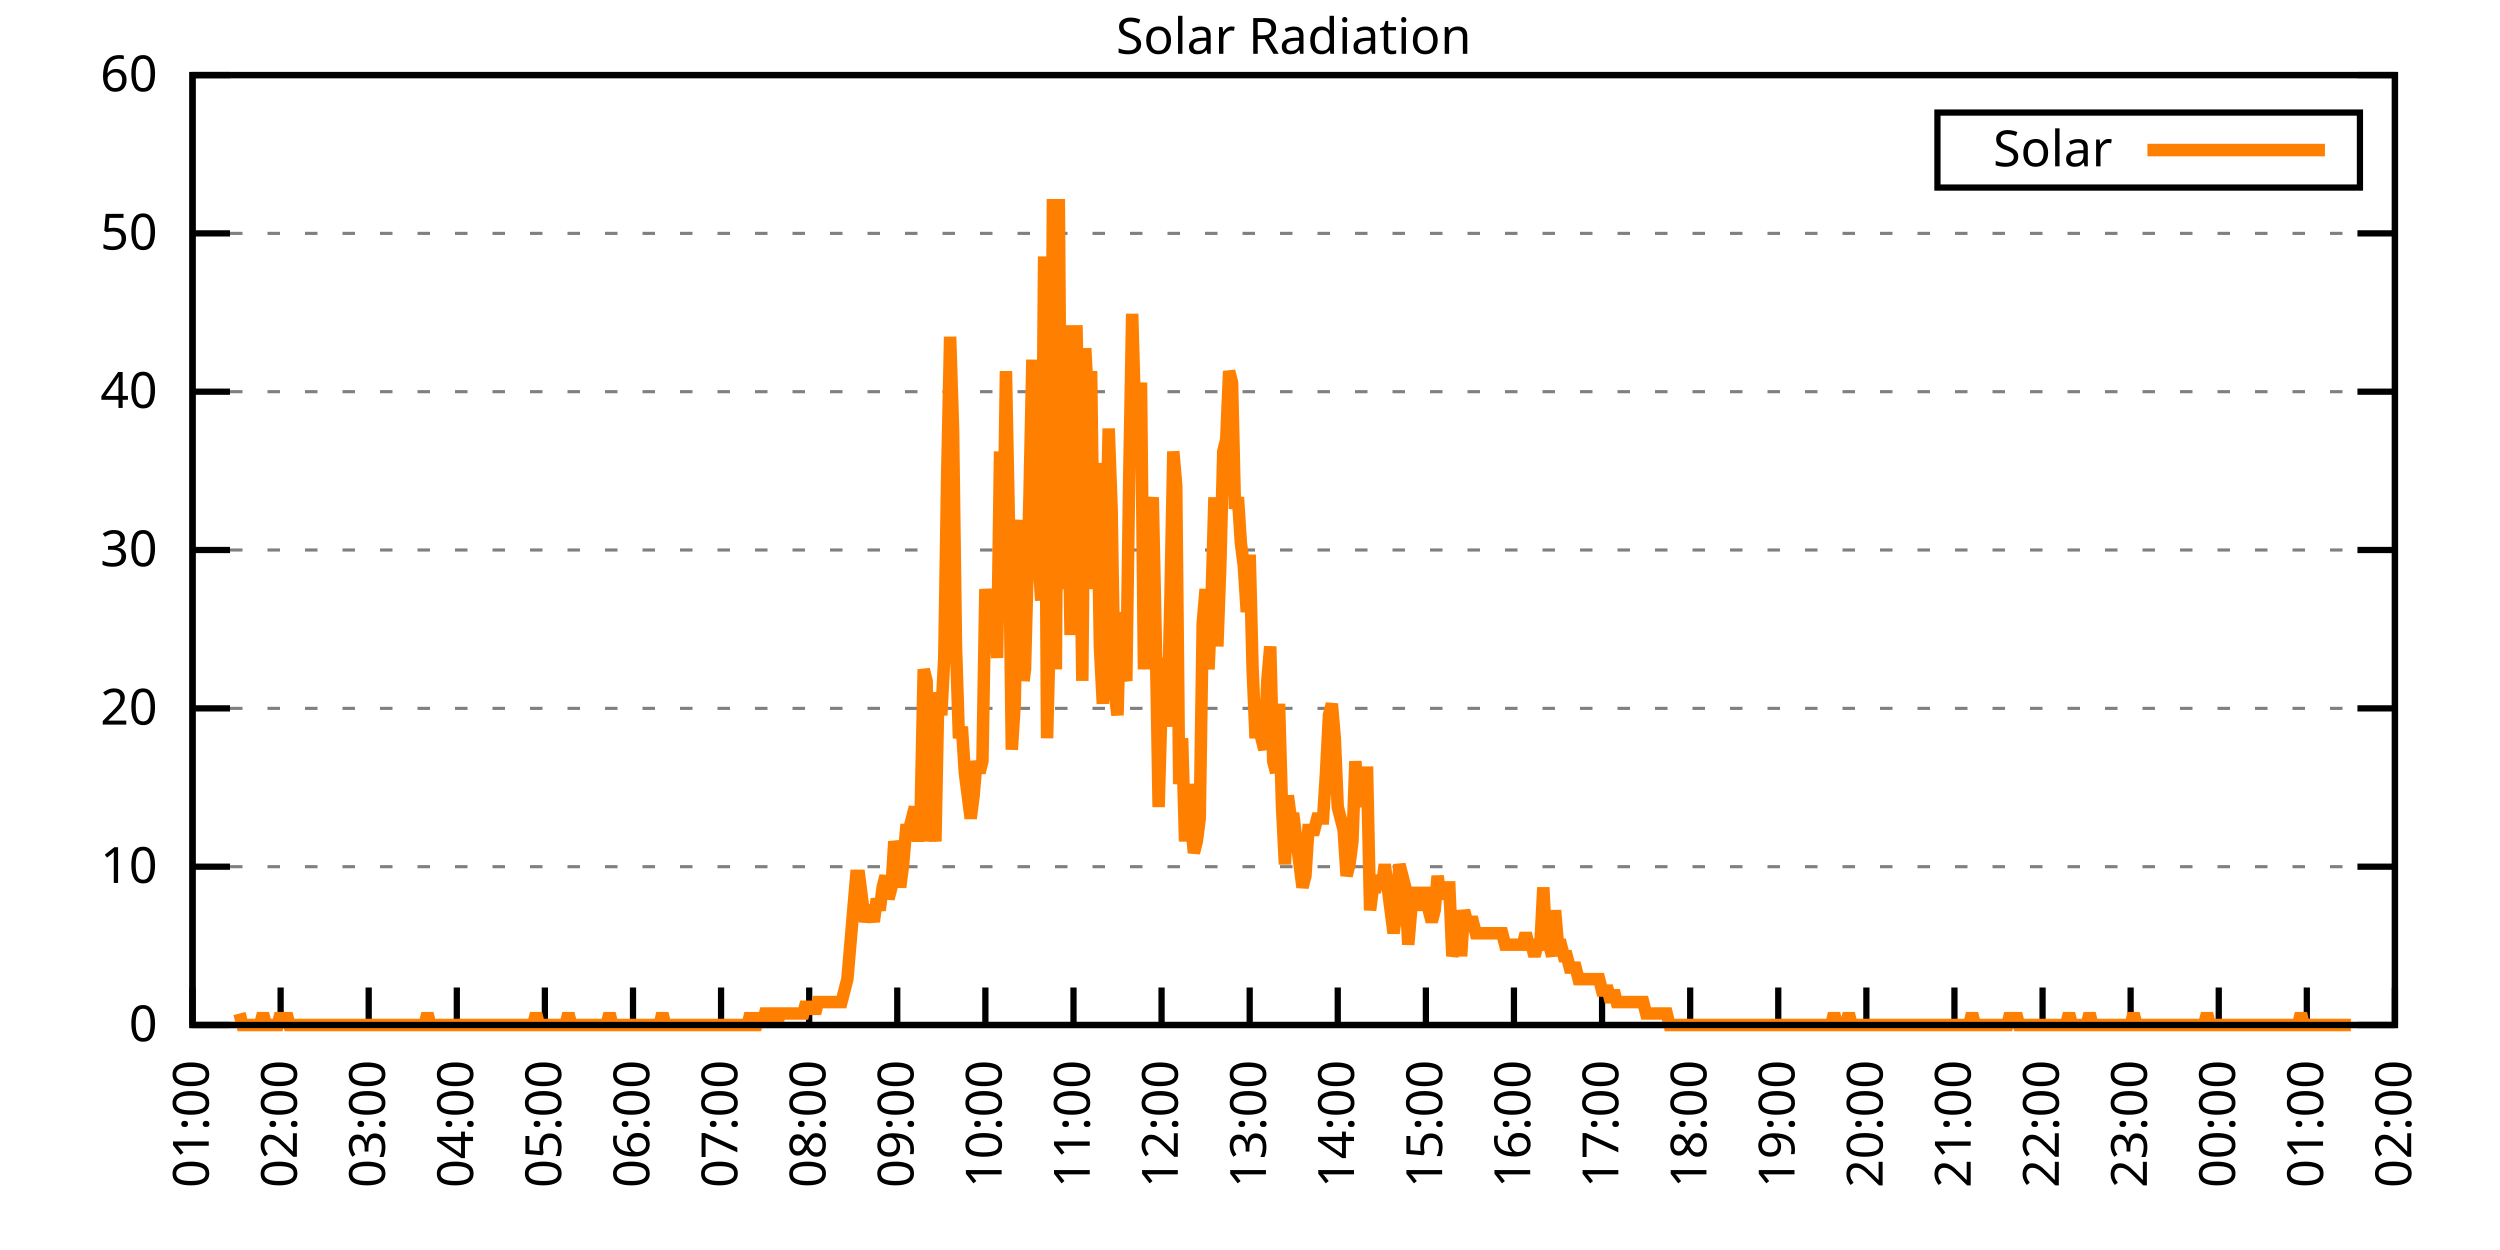
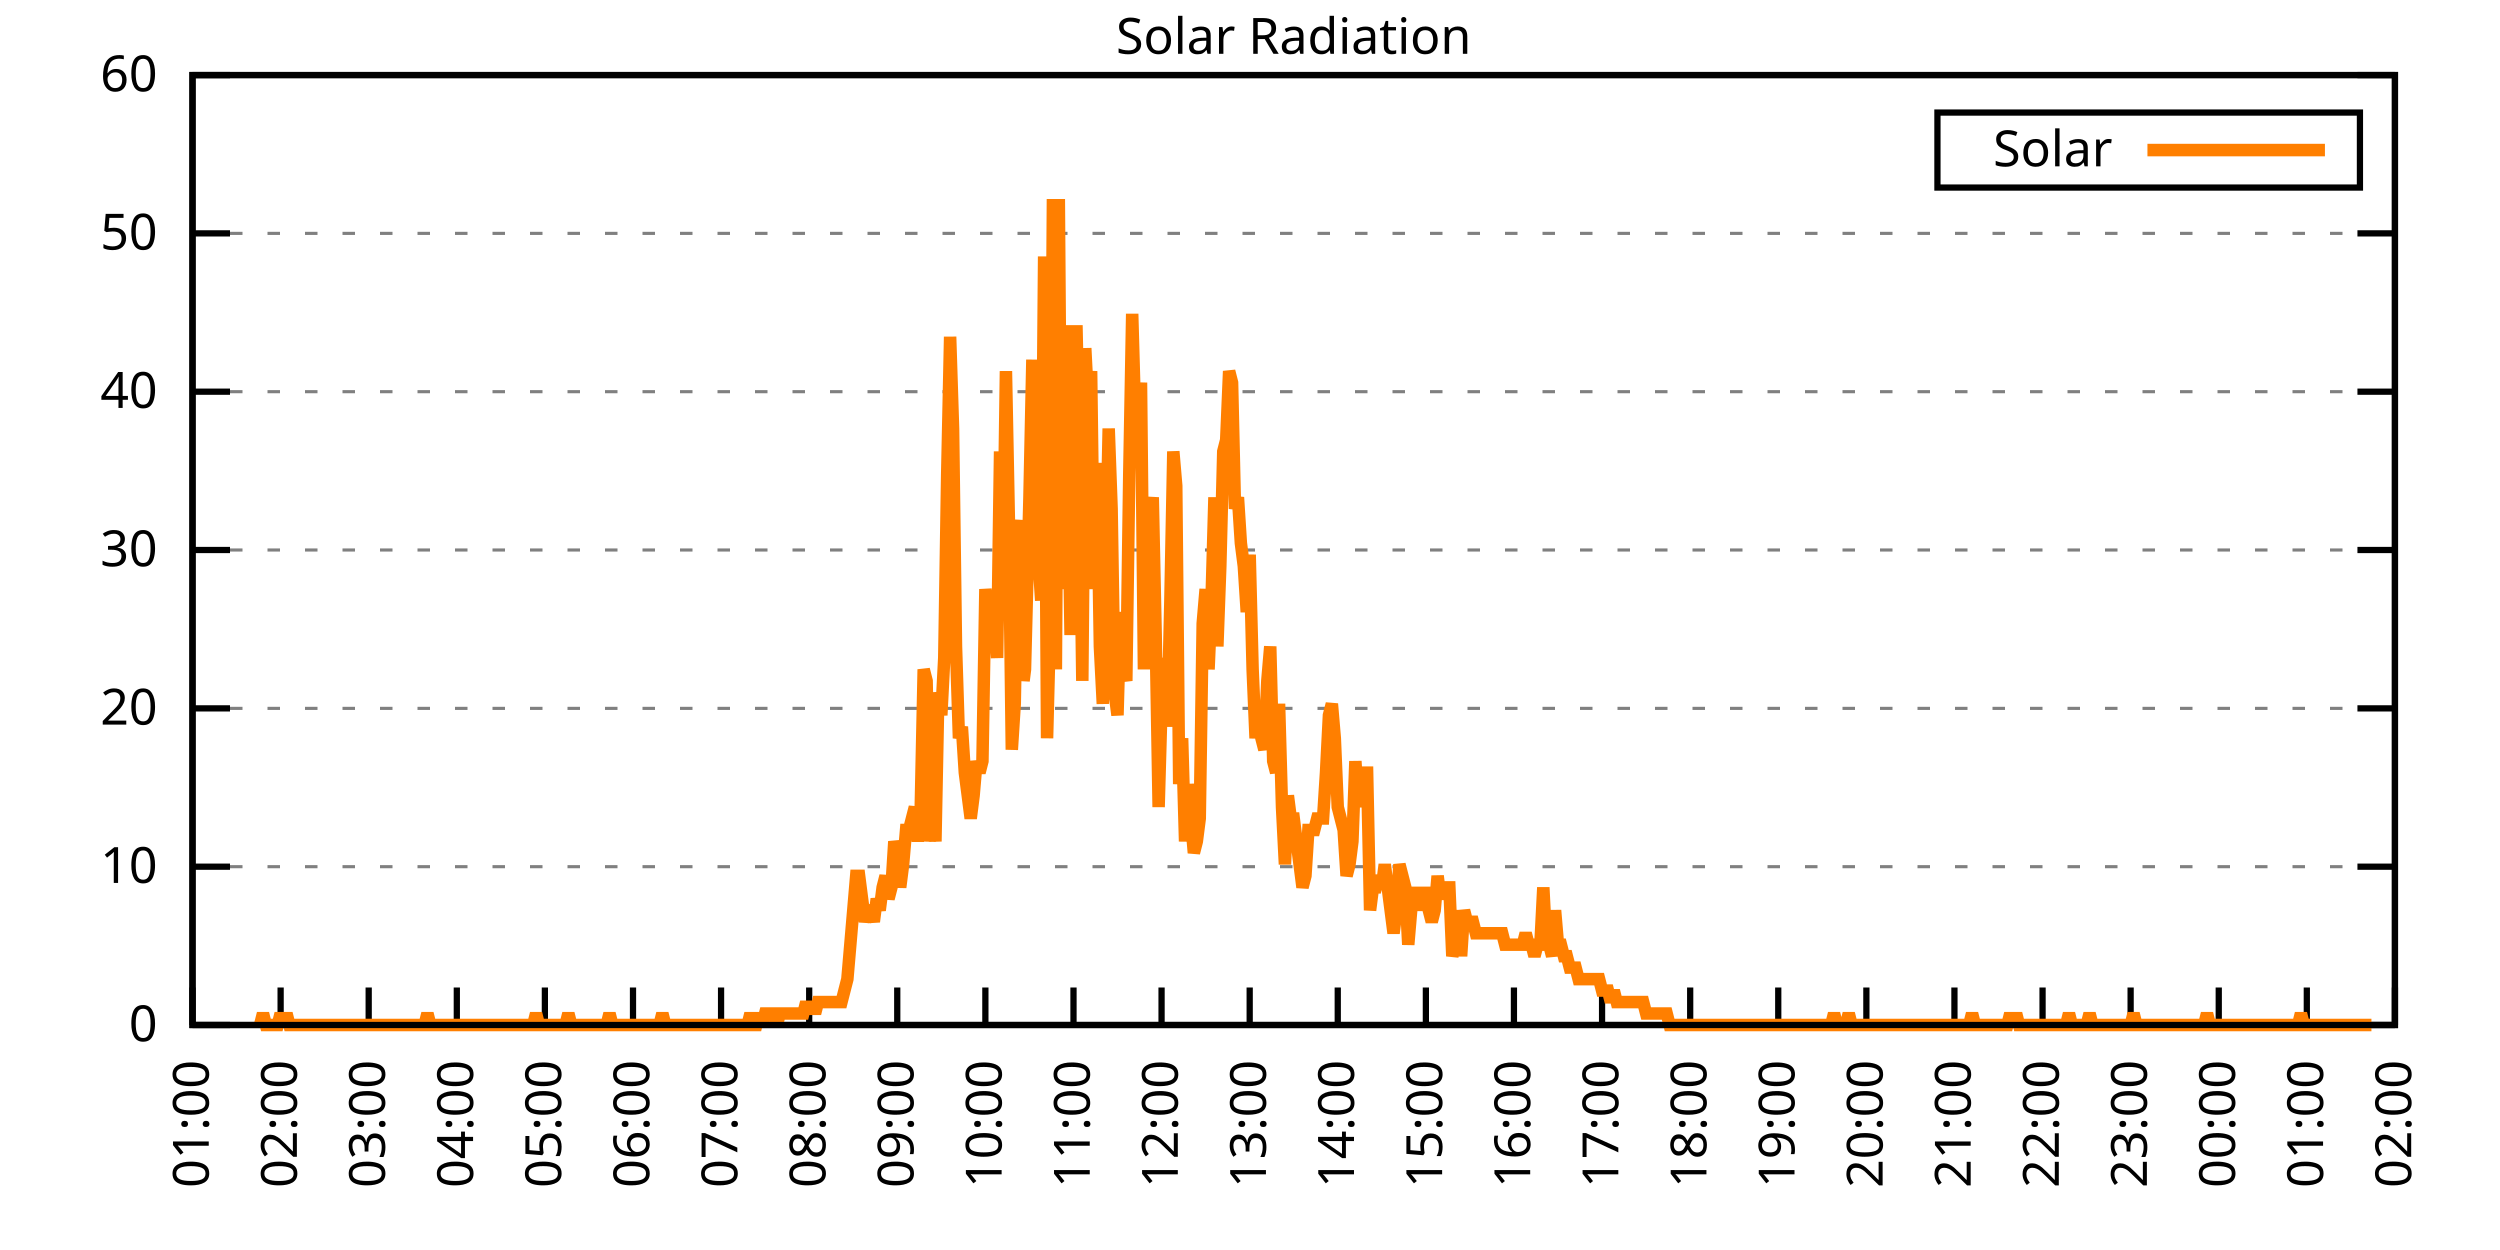
<svg xmlns="http://www.w3.org/2000/svg" xmlns:xlink="http://www.w3.org/1999/xlink" width="400" height="200" viewBox="0 0 400 200">
  <g id="gnuplot_canvas">
    <rect x="0" y="0" width="400" height="200" fill="none" />
    <defs>
      <circle id="gpDot" r="0.5" stroke-width="0.5" stroke="currentColor" />
      <path id="gpPt0" stroke-width="0.333" stroke="currentColor" d="M-1,0 h2 M0,-1 v2" />
      <path id="gpPt1" stroke-width="0.333" stroke="currentColor" d="M-1,-1 L1,1 M1,-1 L-1,1" />
      <path id="gpPt2" stroke-width="0.333" stroke="currentColor" d="M-1,0 L1,0 M0,-1 L0,1 M-1,-1 L1,1 M-1,1 L1,-1" />
      <rect id="gpPt3" stroke-width="0.333" stroke="currentColor" x="-1" y="-1" width="2" height="2" />
      <rect id="gpPt4" stroke-width="0.333" stroke="currentColor" fill="currentColor" x="-1" y="-1" width="2" height="2" />
      <circle id="gpPt5" stroke-width="0.333" stroke="currentColor" cx="0" cy="0" r="1" />
      <use xlink:href="#gpPt5" id="gpPt6" fill="currentColor" stroke="none" />
      <path id="gpPt7" stroke-width="0.333" stroke="currentColor" d="M0,-1.33 L-1.33,0.67 L1.33,0.67 z" />
      <use xlink:href="#gpPt7" id="gpPt8" fill="currentColor" stroke="none" />
      <use xlink:href="#gpPt7" id="gpPt9" stroke="currentColor" transform="rotate(180)" />
      <use xlink:href="#gpPt9" id="gpPt10" fill="currentColor" stroke="none" />
      <use xlink:href="#gpPt3" id="gpPt11" stroke="currentColor" transform="rotate(45)" />
      <use xlink:href="#gpPt11" id="gpPt12" fill="currentColor" stroke="none" />
      <path id="gpPt13" stroke-width="0.333" stroke="currentColor" d="M0,1.330 L1.265,0.411 L0.782,-1.067 L-0.782,-1.076 L-1.265,0.411 z" />
      <use xlink:href="#gpPt13" id="gpPt14" fill="currentColor" stroke="none" />
      <filter id="textbox" filterUnits="objectBoundingBox" x="0" y="0" height="1" width="1">
        <feFlood flood-color="white" flood-opacity="1" result="bgnd" />
        <feComposite in="SourceGraphic" in2="bgnd" operator="atop" />
      </filter>
      <filter id="greybox" filterUnits="objectBoundingBox" x="0" y="0" height="1" width="1">
        <feFlood flood-color="lightgrey" flood-opacity="1" result="grey" />
        <feComposite in="SourceGraphic" in2="grey" operator="atop" />
      </filter>
    </defs>
    <g fill="none" color="white" stroke="currentColor" stroke-width="1.00" stroke-linecap="butt" stroke-linejoin="miter">
</g>
    <g fill="none" color="black" stroke="currentColor" stroke-width="1.00" stroke-linecap="butt" stroke-linejoin="miter">
      <g stroke="none" shape-rendering="crispEdges">
        <polygon fill="rgb(255, 255, 255)" points="30.80,164.00 383.18,164.00 383.18,12.02 30.80,12.02 " />
      </g>
    </g>
    <g fill="none" color="black" stroke="currentColor" stroke-width="1.00" stroke-linecap="butt" stroke-linejoin="miter">
</g>
    <g fill="none" color="black" stroke="black" stroke-width="0.50" stroke-linecap="butt" stroke-linejoin="miter">
</g>
    <g fill="none" color="gray" stroke="currentColor" stroke-width="0.50" stroke-linecap="butt" stroke-linejoin="miter">
      <path stroke="gray" stroke-dasharray="2,4" class="gridline" d="M30.80,164.00 L383.19,164.00  " />
    </g>
    <g fill="none" color="gray" stroke="gray" stroke-width="1.00" stroke-linecap="butt" stroke-linejoin="miter">
</g>
    <g fill="none" color="black" stroke="currentColor" stroke-width="1.00" stroke-linecap="butt" stroke-linejoin="miter">
      <path stroke="black" d="M30.80,164.00 L36.80,164.00 M383.19,164.00 L377.19,164.00  " />
      <g transform="translate(25.20,166.60)" stroke="none" fill="black" font-family="Sans" font-size="8.00" text-anchor="end">
        <text>
          <tspan font-family="Sans"> 0</tspan>
        </text>
      </g>
    </g>
    <g fill="none" color="black" stroke="currentColor" stroke-width="1.00" stroke-linecap="butt" stroke-linejoin="miter">
</g>
    <g fill="none" color="black" stroke="black" stroke-width="0.50" stroke-linecap="butt" stroke-linejoin="miter">
</g>
    <g fill="none" color="gray" stroke="currentColor" stroke-width="0.50" stroke-linecap="butt" stroke-linejoin="miter">
      <path stroke="gray" stroke-dasharray="2,4" class="gridline" d="M30.80,138.67 L383.19,138.67  " />
    </g>
    <g fill="none" color="gray" stroke="gray" stroke-width="1.00" stroke-linecap="butt" stroke-linejoin="miter">
</g>
    <g fill="none" color="black" stroke="currentColor" stroke-width="1.00" stroke-linecap="butt" stroke-linejoin="miter">
      <path stroke="black" d="M30.80,138.67 L36.80,138.67 M383.19,138.67 L377.19,138.67  " />
      <g transform="translate(25.20,141.27)" stroke="none" fill="black" font-family="Sans" font-size="8.00" text-anchor="end">
        <text>
          <tspan font-family="Sans"> 10</tspan>
        </text>
      </g>
    </g>
    <g fill="none" color="black" stroke="currentColor" stroke-width="1.00" stroke-linecap="butt" stroke-linejoin="miter">
</g>
    <g fill="none" color="black" stroke="black" stroke-width="0.50" stroke-linecap="butt" stroke-linejoin="miter">
</g>
    <g fill="none" color="gray" stroke="currentColor" stroke-width="0.50" stroke-linecap="butt" stroke-linejoin="miter">
      <path stroke="gray" stroke-dasharray="2,4" class="gridline" d="M30.80,113.34 L383.19,113.34  " />
    </g>
    <g fill="none" color="gray" stroke="gray" stroke-width="1.00" stroke-linecap="butt" stroke-linejoin="miter">
</g>
    <g fill="none" color="black" stroke="currentColor" stroke-width="1.00" stroke-linecap="butt" stroke-linejoin="miter">
      <path stroke="black" d="M30.80,113.34 L36.80,113.34 M383.19,113.34 L377.19,113.34  " />
      <g transform="translate(25.20,115.94)" stroke="none" fill="black" font-family="Sans" font-size="8.00" text-anchor="end">
        <text>
          <tspan font-family="Sans"> 20</tspan>
        </text>
      </g>
    </g>
    <g fill="none" color="black" stroke="currentColor" stroke-width="1.00" stroke-linecap="butt" stroke-linejoin="miter">
</g>
    <g fill="none" color="black" stroke="black" stroke-width="0.50" stroke-linecap="butt" stroke-linejoin="miter">
</g>
    <g fill="none" color="gray" stroke="currentColor" stroke-width="0.50" stroke-linecap="butt" stroke-linejoin="miter">
      <path stroke="gray" stroke-dasharray="2,4" class="gridline" d="M30.80,88.00 L383.19,88.00  " />
    </g>
    <g fill="none" color="gray" stroke="gray" stroke-width="1.00" stroke-linecap="butt" stroke-linejoin="miter">
</g>
    <g fill="none" color="black" stroke="currentColor" stroke-width="1.00" stroke-linecap="butt" stroke-linejoin="miter">
      <path stroke="black" d="M30.80,88.00 L36.80,88.00 M383.19,88.00 L377.19,88.00  " />
      <g transform="translate(25.20,90.60)" stroke="none" fill="black" font-family="Sans" font-size="8.00" text-anchor="end">
        <text>
          <tspan font-family="Sans"> 30</tspan>
        </text>
      </g>
    </g>
    <g fill="none" color="black" stroke="currentColor" stroke-width="1.00" stroke-linecap="butt" stroke-linejoin="miter">
</g>
    <g fill="none" color="black" stroke="black" stroke-width="0.50" stroke-linecap="butt" stroke-linejoin="miter">
</g>
    <g fill="none" color="gray" stroke="currentColor" stroke-width="0.50" stroke-linecap="butt" stroke-linejoin="miter">
      <path stroke="gray" stroke-dasharray="2,4" class="gridline" d="M30.80,62.67 L383.19,62.67  " />
    </g>
    <g fill="none" color="gray" stroke="gray" stroke-width="1.00" stroke-linecap="butt" stroke-linejoin="miter">
</g>
    <g fill="none" color="black" stroke="currentColor" stroke-width="1.00" stroke-linecap="butt" stroke-linejoin="miter">
      <path stroke="black" d="M30.80,62.67 L36.80,62.67 M383.19,62.67 L377.19,62.67  " />
      <g transform="translate(25.20,65.27)" stroke="none" fill="black" font-family="Sans" font-size="8.00" text-anchor="end">
        <text>
          <tspan font-family="Sans"> 40</tspan>
        </text>
      </g>
    </g>
    <g fill="none" color="black" stroke="currentColor" stroke-width="1.00" stroke-linecap="butt" stroke-linejoin="miter">
</g>
    <g fill="none" color="black" stroke="black" stroke-width="0.50" stroke-linecap="butt" stroke-linejoin="miter">
</g>
    <g fill="none" color="gray" stroke="currentColor" stroke-width="0.50" stroke-linecap="butt" stroke-linejoin="miter">
      <path stroke="gray" stroke-dasharray="2,4" class="gridline" d="M30.80,37.34 L383.19,37.34  " />
    </g>
    <g fill="none" color="gray" stroke="gray" stroke-width="1.00" stroke-linecap="butt" stroke-linejoin="miter">
</g>
    <g fill="none" color="black" stroke="currentColor" stroke-width="1.00" stroke-linecap="butt" stroke-linejoin="miter">
      <path stroke="black" d="M30.80,37.34 L36.80,37.34 M383.19,37.34 L377.19,37.34  " />
      <g transform="translate(25.20,39.94)" stroke="none" fill="black" font-family="Sans" font-size="8.00" text-anchor="end">
        <text>
          <tspan font-family="Sans"> 50</tspan>
        </text>
      </g>
    </g>
    <g fill="none" color="black" stroke="currentColor" stroke-width="1.00" stroke-linecap="butt" stroke-linejoin="miter">
</g>
    <g fill="none" color="black" stroke="black" stroke-width="0.50" stroke-linecap="butt" stroke-linejoin="miter">
</g>
    <g fill="none" color="gray" stroke="currentColor" stroke-width="0.50" stroke-linecap="butt" stroke-linejoin="miter">
      <path stroke="gray" stroke-dasharray="2,4" class="gridline" d="M30.80,12.01 L383.19,12.01  " />
    </g>
    <g fill="none" color="gray" stroke="gray" stroke-width="1.00" stroke-linecap="butt" stroke-linejoin="miter">
</g>
    <g fill="none" color="black" stroke="currentColor" stroke-width="1.00" stroke-linecap="butt" stroke-linejoin="miter">
      <path stroke="black" d="M30.80,12.01 L36.80,12.01 M383.19,12.01 L377.19,12.01  " />
      <g transform="translate(25.20,14.61)" stroke="none" fill="black" font-family="Sans" font-size="8.00" text-anchor="end">
        <text>
          <tspan font-family="Sans"> 60</tspan>
        </text>
      </g>
    </g>
    <g fill="none" color="black" stroke="currentColor" stroke-width="1.00" stroke-linecap="butt" stroke-linejoin="miter">
      <path stroke="black" d="M30.80,164.00 L30.80,158.00  " />
      <g transform="translate(33.40,169.60) rotate(270.00)" stroke="none" fill="black" font-family="Sans" font-size="8.00" text-anchor="end">
        <text>
          <tspan font-family="Sans">01:00</tspan>
        </text>
      </g>
    </g>
    <g fill="none" color="black" stroke="currentColor" stroke-width="1.00" stroke-linecap="butt" stroke-linejoin="miter">
      <path stroke="black" d="M44.90,164.00 L44.90,158.00  " />
      <g transform="translate(47.50,169.60) rotate(270.00)" stroke="none" fill="black" font-family="Sans" font-size="8.00" text-anchor="end">
        <text>
          <tspan font-family="Sans">02:00</tspan>
        </text>
      </g>
    </g>
    <g fill="none" color="black" stroke="currentColor" stroke-width="1.00" stroke-linecap="butt" stroke-linejoin="miter">
      <path stroke="black" d="M58.99,164.00 L58.99,158.00  " />
      <g transform="translate(61.59,169.60) rotate(270.00)" stroke="none" fill="black" font-family="Sans" font-size="8.00" text-anchor="end">
        <text>
          <tspan font-family="Sans">03:00</tspan>
        </text>
      </g>
    </g>
    <g fill="none" color="black" stroke="currentColor" stroke-width="1.00" stroke-linecap="butt" stroke-linejoin="miter">
      <path stroke="black" d="M73.09,164.00 L73.09,158.00  " />
      <g transform="translate(75.69,169.60) rotate(270.00)" stroke="none" fill="black" font-family="Sans" font-size="8.00" text-anchor="end">
        <text>
          <tspan font-family="Sans">04:00</tspan>
        </text>
      </g>
    </g>
    <g fill="none" color="black" stroke="currentColor" stroke-width="1.00" stroke-linecap="butt" stroke-linejoin="miter">
      <path stroke="black" d="M87.18,164.00 L87.18,158.00  " />
      <g transform="translate(89.78,169.60) rotate(270.00)" stroke="none" fill="black" font-family="Sans" font-size="8.00" text-anchor="end">
        <text>
          <tspan font-family="Sans">05:00</tspan>
        </text>
      </g>
    </g>
    <g fill="none" color="black" stroke="currentColor" stroke-width="1.00" stroke-linecap="butt" stroke-linejoin="miter">
      <path stroke="black" d="M101.28,164.00 L101.28,158.00  " />
      <g transform="translate(103.88,169.60) rotate(270.00)" stroke="none" fill="black" font-family="Sans" font-size="8.00" text-anchor="end">
        <text>
          <tspan font-family="Sans">06:00</tspan>
        </text>
      </g>
    </g>
    <g fill="none" color="black" stroke="currentColor" stroke-width="1.00" stroke-linecap="butt" stroke-linejoin="miter">
      <path stroke="black" d="M115.37,164.00 L115.37,158.00  " />
      <g transform="translate(117.97,169.60) rotate(270.00)" stroke="none" fill="black" font-family="Sans" font-size="8.00" text-anchor="end">
        <text>
          <tspan font-family="Sans">07:00</tspan>
        </text>
      </g>
    </g>
    <g fill="none" color="black" stroke="currentColor" stroke-width="1.00" stroke-linecap="butt" stroke-linejoin="miter">
      <path stroke="black" d="M129.47,164.00 L129.47,158.00  " />
      <g transform="translate(132.07,169.60) rotate(270.00)" stroke="none" fill="black" font-family="Sans" font-size="8.00" text-anchor="end">
        <text>
          <tspan font-family="Sans">08:00</tspan>
        </text>
      </g>
    </g>
    <g fill="none" color="black" stroke="currentColor" stroke-width="1.00" stroke-linecap="butt" stroke-linejoin="miter">
      <path stroke="black" d="M143.56,164.00 L143.56,158.00  " />
      <g transform="translate(146.16,169.60) rotate(270.00)" stroke="none" fill="black" font-family="Sans" font-size="8.00" text-anchor="end">
        <text>
          <tspan font-family="Sans">09:00</tspan>
        </text>
      </g>
    </g>
    <g fill="none" color="black" stroke="currentColor" stroke-width="1.00" stroke-linecap="butt" stroke-linejoin="miter">
      <path stroke="black" d="M157.66,164.00 L157.66,158.00  " />
      <g transform="translate(160.26,169.60) rotate(270.00)" stroke="none" fill="black" font-family="Sans" font-size="8.00" text-anchor="end">
        <text>
          <tspan font-family="Sans">10:00</tspan>
        </text>
      </g>
    </g>
    <g fill="none" color="black" stroke="currentColor" stroke-width="1.00" stroke-linecap="butt" stroke-linejoin="miter">
      <path stroke="black" d="M171.76,164.00 L171.76,158.00  " />
      <g transform="translate(174.36,169.60) rotate(270.00)" stroke="none" fill="black" font-family="Sans" font-size="8.00" text-anchor="end">
        <text>
          <tspan font-family="Sans">11:00</tspan>
        </text>
      </g>
    </g>
    <g fill="none" color="black" stroke="currentColor" stroke-width="1.00" stroke-linecap="butt" stroke-linejoin="miter">
      <path stroke="black" d="M185.85,164.00 L185.85,158.00  " />
      <g transform="translate(188.45,169.60) rotate(270.00)" stroke="none" fill="black" font-family="Sans" font-size="8.00" text-anchor="end">
        <text>
          <tspan font-family="Sans">12:00</tspan>
        </text>
      </g>
    </g>
    <g fill="none" color="black" stroke="currentColor" stroke-width="1.00" stroke-linecap="butt" stroke-linejoin="miter">
      <path stroke="black" d="M199.95,164.00 L199.95,158.00  " />
      <g transform="translate(202.55,169.60) rotate(270.00)" stroke="none" fill="black" font-family="Sans" font-size="8.00" text-anchor="end">
        <text>
          <tspan font-family="Sans">13:00</tspan>
        </text>
      </g>
    </g>
    <g fill="none" color="black" stroke="currentColor" stroke-width="1.00" stroke-linecap="butt" stroke-linejoin="miter">
      <path stroke="black" d="M214.04,164.00 L214.04,158.00  " />
      <g transform="translate(216.64,169.60) rotate(270.00)" stroke="none" fill="black" font-family="Sans" font-size="8.00" text-anchor="end">
        <text>
          <tspan font-family="Sans">14:00</tspan>
        </text>
      </g>
    </g>
    <g fill="none" color="black" stroke="currentColor" stroke-width="1.00" stroke-linecap="butt" stroke-linejoin="miter">
      <path stroke="black" d="M228.14,164.00 L228.14,158.00  " />
      <g transform="translate(230.74,169.60) rotate(270.00)" stroke="none" fill="black" font-family="Sans" font-size="8.00" text-anchor="end">
        <text>
          <tspan font-family="Sans">15:00</tspan>
        </text>
      </g>
    </g>
    <g fill="none" color="black" stroke="currentColor" stroke-width="1.00" stroke-linecap="butt" stroke-linejoin="miter">
      <path stroke="black" d="M242.23,164.00 L242.23,158.00  " />
      <g transform="translate(244.83,169.60) rotate(270.00)" stroke="none" fill="black" font-family="Sans" font-size="8.00" text-anchor="end">
        <text>
          <tspan font-family="Sans">16:00</tspan>
        </text>
      </g>
    </g>
    <g fill="none" color="black" stroke="currentColor" stroke-width="1.00" stroke-linecap="butt" stroke-linejoin="miter">
      <path stroke="black" d="M256.33,164.00 L256.33,158.00  " />
      <g transform="translate(258.93,169.60) rotate(270.00)" stroke="none" fill="black" font-family="Sans" font-size="8.00" text-anchor="end">
        <text>
          <tspan font-family="Sans">17:00</tspan>
        </text>
      </g>
    </g>
    <g fill="none" color="black" stroke="currentColor" stroke-width="1.00" stroke-linecap="butt" stroke-linejoin="miter">
      <path stroke="black" d="M270.43,164.00 L270.43,158.00  " />
      <g transform="translate(273.03,169.60) rotate(270.00)" stroke="none" fill="black" font-family="Sans" font-size="8.00" text-anchor="end">
        <text>
          <tspan font-family="Sans">18:00</tspan>
        </text>
      </g>
    </g>
    <g fill="none" color="black" stroke="currentColor" stroke-width="1.00" stroke-linecap="butt" stroke-linejoin="miter">
      <path stroke="black" d="M284.52,164.00 L284.52,158.00  " />
      <g transform="translate(287.12,169.60) rotate(270.00)" stroke="none" fill="black" font-family="Sans" font-size="8.00" text-anchor="end">
        <text>
          <tspan font-family="Sans">19:00</tspan>
        </text>
      </g>
    </g>
    <g fill="none" color="black" stroke="currentColor" stroke-width="1.00" stroke-linecap="butt" stroke-linejoin="miter">
      <path stroke="black" d="M298.62,164.00 L298.62,158.00  " />
      <g transform="translate(301.22,169.60) rotate(270.00)" stroke="none" fill="black" font-family="Sans" font-size="8.00" text-anchor="end">
        <text>
          <tspan font-family="Sans">20:00</tspan>
        </text>
      </g>
    </g>
    <g fill="none" color="black" stroke="currentColor" stroke-width="1.00" stroke-linecap="butt" stroke-linejoin="miter">
      <path stroke="black" d="M312.71,164.00 L312.71,158.00  " />
      <g transform="translate(315.31,169.60) rotate(270.00)" stroke="none" fill="black" font-family="Sans" font-size="8.00" text-anchor="end">
        <text>
          <tspan font-family="Sans">21:00</tspan>
        </text>
      </g>
    </g>
    <g fill="none" color="black" stroke="currentColor" stroke-width="1.00" stroke-linecap="butt" stroke-linejoin="miter">
      <path stroke="black" d="M326.81,164.00 L326.81,158.00  " />
      <g transform="translate(329.41,169.60) rotate(270.00)" stroke="none" fill="black" font-family="Sans" font-size="8.00" text-anchor="end">
        <text>
          <tspan font-family="Sans">22:00</tspan>
        </text>
      </g>
    </g>
    <g fill="none" color="black" stroke="currentColor" stroke-width="1.00" stroke-linecap="butt" stroke-linejoin="miter">
      <path stroke="black" d="M340.90,164.00 L340.90,158.00  " />
      <g transform="translate(343.50,169.60) rotate(270.00)" stroke="none" fill="black" font-family="Sans" font-size="8.00" text-anchor="end">
        <text>
          <tspan font-family="Sans">23:00</tspan>
        </text>
      </g>
    </g>
    <g fill="none" color="black" stroke="currentColor" stroke-width="1.00" stroke-linecap="butt" stroke-linejoin="miter">
      <path stroke="black" d="M355.00,164.00 L355.00,158.00  " />
      <g transform="translate(357.60,169.60) rotate(270.00)" stroke="none" fill="black" font-family="Sans" font-size="8.00" text-anchor="end">
        <text>
          <tspan font-family="Sans">00:00</tspan>
        </text>
      </g>
    </g>
    <g fill="none" color="black" stroke="currentColor" stroke-width="1.00" stroke-linecap="butt" stroke-linejoin="miter">
      <path stroke="black" d="M369.09,164.00 L369.09,158.00  " />
      <g transform="translate(371.69,169.60) rotate(270.00)" stroke="none" fill="black" font-family="Sans" font-size="8.00" text-anchor="end">
        <text>
          <tspan font-family="Sans">01:00</tspan>
        </text>
      </g>
    </g>
    <g fill="none" color="black" stroke="currentColor" stroke-width="1.00" stroke-linecap="butt" stroke-linejoin="miter">
      <path stroke="black" d="M383.19,164.00 L383.19,158.00  " />
      <g transform="translate(385.79,169.60) rotate(270.00)" stroke="none" fill="black" font-family="Sans" font-size="8.00" text-anchor="end">
        <text>
          <tspan font-family="Sans">02:00</tspan>
        </text>
      </g>
    </g>
    <g fill="none" color="black" stroke="currentColor" stroke-width="1.00" stroke-linecap="butt" stroke-linejoin="miter">
</g>
    <g fill="none" color="black" stroke="currentColor" stroke-width="1.00" stroke-linecap="butt" stroke-linejoin="miter">
      <path stroke="black" d="M30.80,12.01 L30.80,164.00 L383.19,164.00 L383.19,12.01 L30.80,12.01 Z  " />
    </g>
    <g fill="none" color="black" stroke="currentColor" stroke-width="1.00" stroke-linecap="butt" stroke-linejoin="miter">
</g>
    <g fill="none" color="black" stroke="currentColor" stroke-width="1.00" stroke-linecap="butt" stroke-linejoin="miter">
      <path stroke="black" d="M309.99,30.01 L309.99,18.01 L377.59,18.01 L377.59,30.01 L309.99,30.01 Z  " />
    </g>
    <g id="Solar_Radiation_plot_1">
      <g fill="none" color="white" stroke="black" stroke-width="2.00" stroke-linecap="butt" stroke-linejoin="miter">
</g>
      <g fill="none" color="black" stroke="currentColor" stroke-width="2.00" stroke-linecap="butt" stroke-linejoin="miter">
        <g transform="translate(337.99,26.61)" stroke="none" fill="black" font-family="Sans" font-size="8.00" text-anchor="end">
          <text>
            <tspan font-family="Sans">Solar</tspan>
          </text>
        </g>
      </g>
      <g fill="none" color="black" stroke="currentColor" stroke-width="2.00" stroke-linecap="butt" stroke-linejoin="miter">
-         <path stroke="rgb(255, 127,   0)" d="M343.59,24.01 L371.99,24.01 M38.32,162.16 L38.79,164.00 L39.26,164.00 L39.73,164.00 L40.20,164.00 L40.67,164.00   L41.14,164.00 L41.61,164.00 L42.08,162.16 L42.55,164.00 L43.02,164.00 L43.49,164.00 L43.96,164.00 L44.43,164.00   L44.90,162.16 L45.37,164.00 L45.84,162.16 L46.31,164.00 L46.78,164.00 L47.24,164.00 L47.71,164.00 L48.18,164.00   L48.65,164.00 L49.12,164.00 L49.59,164.00 L50.06,164.00 L50.53,164.00 L51.00,164.00 L51.47,164.00 L51.94,164.00   L52.41,164.00 L52.88,164.00 L53.35,164.00 L53.82,164.00 L54.29,164.00 L54.76,164.00 L55.23,164.00 L55.70,164.00   L56.17,164.00 L56.64,164.00 L57.11,164.00 L57.58,164.00 L58.05,164.00 L58.52,164.00 L58.99,164.00 L59.46,164.00   L59.93,164.00 L60.40,164.00 L60.87,164.00 L61.34,164.00 L61.81,164.00 L62.28,164.00 L62.75,164.00 L63.22,164.00   L63.69,164.00 L64.16,164.00 L64.63,164.00 L65.10,164.00 L65.57,164.00 L66.04,164.00 L66.51,164.00 L66.98,164.00   L67.45,164.00 L67.92,164.00 L68.39,162.16 L68.86,164.00 L69.33,164.00 L69.80,164.00 L70.27,164.00 L70.74,164.00   L71.21,164.00 L71.68,164.00 L72.15,164.00 L72.62,164.00 L73.09,164.00 L73.56,164.00 L74.03,164.00 L74.50,164.00   L74.97,164.00 L75.44,164.00 L75.91,164.00 L76.38,164.00 L76.85,164.00 L77.32,164.00 L77.79,164.00 L78.26,164.00   L78.73,164.00 L79.19,164.00 L79.66,164.00 L80.13,164.00 L80.60,164.00 L81.07,164.00 L81.54,164.00 L82.01,164.00   L82.48,164.00 L82.95,164.00 L83.42,164.00 L83.89,164.00 L84.36,164.00 L84.83,164.00 L85.30,164.00 L85.77,162.16   L86.24,164.00 L86.71,164.00 L87.18,164.00 L87.65,164.00 L88.12,164.00 L88.59,164.00 L89.06,164.00 L89.53,164.00   L90.00,164.00 L90.47,164.00 L90.94,162.16 L91.41,164.00 L91.88,164.00 L92.35,164.00 L92.82,164.00 L93.29,164.00   L93.76,164.00 L94.23,164.00 L94.70,164.00 L95.17,164.00 L95.64,164.00 L96.11,164.00 L96.58,164.00 L97.05,164.00   L97.52,162.16 L97.99,164.00 L98.46,164.00 L98.93,164.00 L99.40,164.00 L99.87,164.00 L100.34,164.00 L100.81,164.00   L101.28,164.00 L101.75,164.00 L102.22,164.00 L102.69,164.00 L103.16,164.00 L103.63,164.00 L104.10,164.00 L104.57,164.00   L105.04,164.00 L105.51,164.00 L105.98,162.16 L106.45,164.00 L106.92,164.00 L107.39,164.00 L107.86,164.00 L108.33,164.00   L108.80,164.00 L109.27,164.00 L109.74,164.00 L110.21,164.00 L110.68,164.00 L111.14,164.00 L111.61,164.00 L112.08,164.00   L112.55,164.00 L113.02,164.00 L113.49,164.00 L113.96,164.00 L114.43,164.00 L114.90,164.00 L115.37,164.00 L115.84,164.00   L116.31,164.00 L116.78,164.00 L117.25,164.00 L117.72,164.00 L118.19,164.00 L118.66,164.00 L119.13,164.00 L119.60,164.00   L120.07,162.16 L120.54,164.00 L121.01,164.00 L121.48,162.16 L121.95,164.00 L122.42,162.16 L122.89,162.16 L123.36,162.16   L123.83,162.16 L124.30,164.00 L124.77,162.16 L125.24,162.16 L125.71,162.16 L126.18,162.16 L126.65,162.16 L127.12,162.16   L127.59,162.16 L128.06,162.16 L128.53,162.16 L129.00,160.33 L129.47,162.16 L129.94,160.33 L130.41,162.16 L130.88,160.33   L131.35,160.33 L131.82,160.33 L132.29,160.33 L132.76,160.33 L133.23,160.33 L133.70,160.33 L134.17,160.33 L134.64,160.33   L135.11,158.49 L135.58,156.66 L136.05,151.15 L136.52,145.65 L136.99,140.14 L137.46,140.14 L137.93,143.81 L138.40,147.48   L138.87,145.65 L139.34,145.65 L139.81,147.48 L140.28,143.81 L140.75,145.65 L141.22,141.98 L141.69,140.14 L142.16,143.81   L142.63,141.98 L143.09,134.63 L143.56,136.47 L144.03,141.98 L144.50,138.30 L144.97,132.80 L145.44,132.80 L145.91,130.96   L146.38,129.13 L146.85,134.63 L147.32,129.13 L147.79,107.10 L148.26,108.94 L148.73,134.63 L149.20,129.13 L149.67,134.63   L150.14,110.77 L150.61,114.44 L151.08,105.27 L151.55,75.90 L152.02,53.88 L152.49,68.56 L152.96,103.43 L153.43,118.12   L153.90,116.28 L154.37,123.62 L154.84,127.29 L155.31,130.96 L155.78,127.29 L156.25,121.79 L156.72,123.62 L157.19,121.79   L157.66,94.26 L158.13,97.93 L158.60,97.93 L159.07,97.93 L159.54,105.27 L160.01,72.23 L160.48,92.42 L160.95,59.38   L161.42,83.24 L161.89,119.95 L162.36,112.61 L162.83,86.91 L163.30,83.24 L163.77,108.94 L164.00,107.10 L164.71,79.57   L165.18,57.55 L165.65,85.08 L166.12,88.75 L166.59,96.09 L167.06,41.03 L167.53,118.12 L168.00,99.76 L168.47,31.85   L168.94,107.10 L169.41,31.85 L169.88,94.26 L170.35,52.04 L170.82,72.23 L171.29,101.60 L171.76,79.57 L172.23,52.04   L172.70,74.07 L173.17,108.94 L173.64,55.71 L174.11,64.89 L174.58,59.38 L175.04,94.26 L175.51,74.07 L175.98,103.43   L176.45,112.61 L176.92,90.59 L177.39,68.56 L177.86,81.41 L178.33,110.77 L178.80,114.44 L179.27,97.93 L179.74,107.10   L180.21,108.94 L180.68,75.90 L181.15,50.21 L181.62,66.73 L182.09,68.56 L182.56,61.22 L183.03,107.10 L183.50,83.24   L183.97,83.24 L184.44,79.57 L184.91,101.60 L185.38,129.13 L185.85,112.61 L186.32,105.27 L186.79,116.28 L187.26,96.09   L187.73,72.23 L188.20,77.74 L188.67,125.46 L189.14,118.12 L189.61,134.63 L190.08,125.46 L190.55,130.96 L191.02,136.47   L191.49,134.63 L191.96,130.96 L192.43,99.76 L192.90,94.26 L193.37,107.10 L193.84,96.09 L194.31,79.57 L194.78,103.43   L195.25,90.59 L195.72,72.23 L196.19,70.40 L196.66,59.38 L197.13,61.22 L197.60,81.41 L198.07,79.57 L198.54,86.91   L199.01,90.59 L199.48,97.93 L199.95,88.75 L200.42,107.10 L200.89,118.12 L201.36,112.61 L201.83,118.12 L202.30,119.95   L202.77,108.94 L203.24,103.43 L203.71,121.79 L204.18,123.62 L204.65,112.61 L205.12,129.13 L205.59,138.30 L206.06,127.29   L206.53,130.96 L207.00,130.96 L207.46,134.63 L207.93,138.30 L208.40,141.98 L208.87,140.14 L209.34,132.80 L209.81,132.80   L210.28,132.80 L210.75,130.96 L211.22,130.96 L211.69,130.96 L212.16,123.62 L212.63,114.44 L213.10,112.61 L213.57,118.12   L214.04,129.13 L214.51,130.96 L214.98,132.80 L215.45,140.14 L215.92,138.30 L216.39,134.63 L216.86,121.79 L217.33,129.13   L217.80,123.62 L218.27,123.62 L218.74,123.62 L219.21,145.65 L219.68,141.98 L220.15,141.98 L220.62,140.14 L221.09,141.98   L221.56,138.30 L222.03,141.98 L222.50,145.65 L222.97,149.32 L223.44,145.65 L223.91,138.30 L224.38,140.14 L224.85,141.98   L225.32,151.15 L225.79,145.65 L226.26,141.98 L226.73,145.65 L227.20,141.98 L227.67,145.65 L228.14,141.98 L228.61,145.65   L229.08,147.48 L229.55,145.65 L230.02,140.14 L230.49,143.81 L230.96,141.98 L231.43,141.98 L231.90,141.98 L232.37,152.99   L232.84,151.15 L233.31,145.65 L233.78,152.99 L234.25,145.65 L234.72,147.48 L235.19,147.48 L235.66,147.48 L236.13,149.32   L236.60,149.32 L237.07,149.32 L237.54,149.32 L238.01,149.32 L238.48,149.32 L238.95,149.32 L239.41,149.32 L239.88,149.32   L240.35,149.32 L240.82,151.15 L241.29,151.15 L241.76,151.15 L242.23,151.15 L242.70,151.15 L243.17,151.15 L243.64,151.15   L244.11,149.32 L244.58,151.15 L245.05,151.15 L245.52,152.99 L245.99,151.15 L246.46,151.15 L246.93,141.98 L247.40,151.15   L247.87,151.15 L248.34,152.99 L248.81,145.65 L249.28,151.15 L249.75,151.15 L250.22,152.99 L250.69,152.99 L251.16,154.82   L251.63,154.82 L252.10,154.82 L252.57,156.66 L253.04,156.66 L253.51,156.66 L253.98,156.66 L254.45,156.66 L254.92,156.66   L255.39,156.66 L255.86,156.66 L256.33,158.49 L256.80,158.49 L257.27,158.49 L257.74,160.33 L258.21,158.49 L258.68,160.33   L259.15,160.33 L259.62,160.33 L260.09,160.33 L260.56,160.33 L261.03,160.33 L261.50,160.33 L261.97,160.33 L262.44,160.33   L262.91,160.33 L263.38,162.16 L263.85,162.16 L264.32,162.16 L264.79,162.16 L265.26,162.16 L265.73,162.16 L266.20,162.16   L266.67,162.16 L267.14,164.00 L267.61,164.00 L268.08,164.00 L268.55,164.00 L269.02,164.00 L269.49,164.00 L269.96,164.00   L270.43,164.00 L270.90,164.00 L271.36,164.00 L271.83,164.00 L272.30,164.00 L272.77,164.00 L273.24,164.00 L273.71,164.00   L274.18,164.00 L274.65,164.00 L275.12,164.00 L275.59,164.00 L276.06,164.00 L276.53,164.00 L277.00,164.00 L277.47,164.00   L277.94,164.00 L278.41,164.00 L278.88,164.00 L279.35,164.00 L279.82,164.00 L280.29,164.00 L280.76,164.00 L281.23,164.00   L281.70,164.00 L282.17,164.00 L282.64,164.00 L283.11,164.00 L283.58,164.00 L284.05,164.00 L284.52,164.00 L284.99,164.00   L285.46,164.00 L285.93,164.00 L286.40,164.00 L286.87,164.00 L287.34,164.00 L287.81,164.00 L288.28,164.00 L288.75,164.00   L289.22,164.00 L289.69,164.00 L290.16,164.00 L290.63,164.00 L291.10,164.00 L291.57,164.00 L292.04,164.00 L292.51,164.00   L292.98,164.00 L293.45,162.16 L293.92,164.00 L294.39,164.00 L294.86,164.00 L295.33,164.00 L295.80,162.16 L296.27,164.00   L296.74,164.00 L297.21,164.00 L297.68,164.00 L298.15,164.00 L298.62,164.00 L299.09,164.00 L299.56,164.00 L300.03,164.00   L300.50,164.00 L300.97,164.00 L301.44,164.00 L301.91,164.00 L302.38,164.00 L302.85,164.00 L303.31,164.00 L303.78,164.00   L304.25,164.00 L304.72,164.00 L305.19,164.00 L305.66,164.00 L306.13,164.00 L306.60,164.00 L307.07,164.00 L307.54,164.00   L308.01,164.00 L308.48,164.00 L308.95,164.00 L309.42,164.00 L309.89,164.00 L310.36,164.00 L310.83,164.00 L311.30,164.00   L311.77,164.00 L312.24,164.00 L312.71,164.00 L313.18,164.00 L313.65,164.00 L314.12,164.00 L314.59,164.00 L315.06,164.00   L315.53,162.16 L316.00,164.00 L316.47,164.00 L316.94,164.00 L317.41,164.00 L317.88,164.00 L318.35,164.00 L318.82,164.00   L319.29,164.00 L319.76,164.00 L320.23,164.00 L320.70,164.00 L321.17,164.00 L321.64,162.16 L322.11,164.00 L322.58,162.16   L323.05,164.00 L323.52,164.00 L323.99,164.00 L324.46,164.00 L324.93,164.00 L325.40,164.00 L325.87,164.00 L326.34,164.00   L326.81,164.00 L327.28,164.00 L327.75,164.00 L328.22,164.00 L328.69,164.00 L329.16,164.00 L329.63,164.00 L330.10,164.00   L330.57,164.00 L331.04,162.16 L331.51,164.00 L331.98,164.00 L332.45,164.00 L332.92,164.00 L333.39,164.00 L333.86,164.00   L334.33,162.16 L334.80,164.00 L335.26,164.00 L335.73,164.00 L336.20,164.00 L336.67,164.00 L337.14,164.00 L337.61,164.00   L338.08,164.00 L338.55,164.00 L339.02,164.00 L339.49,164.00 L339.96,164.00 L340.43,164.00 L340.90,164.00 L341.37,162.16   L341.84,164.00 L342.31,164.00 L342.78,164.00 L343.25,164.00 L343.72,164.00 L344.19,164.00 L344.66,164.00 L345.13,164.00   L345.60,164.00 L346.07,164.00 L346.54,164.00 L347.01,164.00 L347.48,164.00 L347.95,164.00 L348.42,164.00 L348.89,164.00   L349.36,164.00 L349.83,164.00 L350.30,164.00 L350.77,164.00 L351.24,164.00 L351.71,164.00 L352.18,164.00 L352.65,164.00   L353.12,162.16 L353.59,164.00 L354.06,164.00 L354.53,164.00 L355.00,164.00 L355.47,164.00 L355.94,164.00 L356.41,164.00   L356.88,164.00 L357.35,164.00 L357.82,164.00 L358.29,164.00 L358.76,164.00 L359.23,164.00 L359.70,164.00 L360.17,164.00   L360.64,164.00 L361.11,164.00 L361.58,164.00 L362.05,164.00 L362.52,164.00 L362.99,164.00 L363.46,164.00 L363.93,164.00   L364.40,164.00 L364.87,164.00 L365.34,164.00 L365.81,164.00 L366.28,164.00 L366.75,164.00 L367.21,164.00 L367.68,164.00   L368.15,162.16 L368.62,164.00 L369.09,164.00 L369.56,164.00 L370.03,164.00 L370.50,164.00 L370.97,164.00 L371.44,164.00   L371.91,164.00 L372.38,164.00 L372.85,164.00 L373.32,164.00 L373.79,164.00 L374.26,164.00 L374.73,164.00 L375.20,164.00   L375.67,164.00 L376.14,164.00  " />
+         <path stroke="rgb(255, 127,   0)" d="M343.59,24.01 L371.99,24.01 M41.61,164.00 L42.08,162.16 L42.55,164.00 L43.02,164.00 L43.49,164.00 L43.96,164.00   L44.43,164.00 L44.90,162.16 L45.37,164.00 L45.84,162.16 L46.31,164.00 L46.78,164.00 L47.24,164.00 L47.71,164.00   L48.18,164.00 L48.65,164.00 L49.12,164.00 L49.59,164.00 L50.06,164.00 L50.53,164.00 L51.00,164.00 L51.47,164.00   L51.94,164.00 L52.41,164.00 L52.88,164.00 L53.35,164.00 L53.82,164.00 L54.29,164.00 L54.76,164.00 L55.23,164.00   L55.70,164.00 L56.17,164.00 L56.64,164.00 L57.11,164.00 L57.58,164.00 L58.05,164.00 L58.52,164.00 L58.99,164.00   L59.46,164.00 L59.93,164.00 L60.40,164.00 L60.87,164.00 L61.34,164.00 L61.81,164.00 L62.28,164.00 L62.75,164.00   L63.22,164.00 L63.69,164.00 L64.16,164.00 L64.63,164.00 L65.10,164.00 L65.57,164.00 L66.04,164.00 L66.51,164.00   L66.98,164.00 L67.45,164.00 L67.92,164.00 L68.39,162.16 L68.86,164.00 L69.33,164.00 L69.80,164.00 L70.27,164.00   L70.74,164.00 L71.21,164.00 L71.68,164.00 L72.15,164.00 L72.62,164.00 L73.09,164.00 L73.56,164.00 L74.03,164.00   L74.50,164.00 L74.97,164.00 L75.44,164.00 L75.91,164.00 L76.38,164.00 L76.85,164.00 L77.32,164.00 L77.79,164.00   L78.26,164.00 L78.73,164.00 L79.19,164.00 L79.66,164.00 L80.13,164.00 L80.60,164.00 L81.07,164.00 L81.54,164.00   L82.01,164.00 L82.48,164.00 L82.95,164.00 L83.42,164.00 L83.89,164.00 L84.36,164.00 L84.83,164.00 L85.30,164.00   L85.77,162.16 L86.24,164.00 L86.71,164.00 L87.18,164.00 L87.65,164.00 L88.12,164.00 L88.59,164.00 L89.06,164.00   L89.53,164.00 L90.00,164.00 L90.47,164.00 L90.94,162.16 L91.41,164.00 L91.88,164.00 L92.35,164.00 L92.82,164.00   L93.29,164.00 L93.76,164.00 L94.23,164.00 L94.70,164.00 L95.17,164.00 L95.64,164.00 L96.11,164.00 L96.58,164.00   L97.05,164.00 L97.52,162.16 L97.99,164.00 L98.46,164.00 L98.93,164.00 L99.40,164.00 L99.87,164.00 L100.34,164.00   L100.81,164.00 L101.28,164.00 L101.75,164.00 L102.22,164.00 L102.69,164.00 L103.16,164.00 L103.63,164.00 L104.10,164.00   L104.57,164.00 L105.04,164.00 L105.51,164.00 L105.98,162.16 L106.45,164.00 L106.92,164.00 L107.39,164.00 L107.86,164.00   L108.33,164.00 L108.80,164.00 L109.27,164.00 L109.74,164.00 L110.21,164.00 L110.68,164.00 L111.14,164.00 L111.61,164.00   L112.08,164.00 L112.55,164.00 L113.02,164.00 L113.49,164.00 L113.96,164.00 L114.43,164.00 L114.90,164.00 L115.37,164.00   L115.84,164.00 L116.31,164.00 L116.78,164.00 L117.25,164.00 L117.72,164.00 L118.19,164.00 L118.66,164.00 L119.13,164.00   L119.60,164.00 L120.07,162.16 L120.54,164.00 L121.01,164.00 L121.48,162.16 L121.95,164.00 L122.42,162.16 L122.89,162.16   L123.36,162.16 L123.83,162.16 L124.30,164.00 L124.77,162.16 L125.24,162.16 L125.71,162.16 L126.18,162.16 L126.65,162.16   L127.12,162.16 L127.59,162.16 L128.06,162.16 L128.53,162.16 L129.00,160.33 L129.47,162.16 L129.94,160.33 L130.41,162.16   L130.88,160.33 L131.35,160.33 L131.82,160.33 L132.29,160.33 L132.76,160.33 L133.23,160.33 L133.70,160.33 L134.17,160.33   L134.64,160.33 L135.11,158.49 L135.58,156.66 L136.05,151.15 L136.52,145.65 L136.99,140.14 L137.46,140.14 L137.93,143.81   L138.40,147.48 L138.87,145.65 L139.34,145.65 L139.81,147.48 L140.28,143.81 L140.75,145.65 L141.22,141.98 L141.69,140.14   L142.16,143.81 L142.63,141.98 L143.09,134.63 L143.56,136.47 L144.03,141.98 L144.50,138.30 L144.97,132.80 L145.44,132.80   L145.91,130.96 L146.38,129.13 L146.85,134.63 L147.32,129.13 L147.79,107.10 L148.26,108.94 L148.73,134.63 L149.20,129.13   L149.67,134.63 L150.14,110.77 L150.61,114.44 L151.08,105.27 L151.55,75.90 L152.02,53.88 L152.49,68.56 L152.96,103.43   L153.43,118.12 L153.90,116.28 L154.37,123.62 L154.84,127.29 L155.31,130.96 L155.78,127.29 L156.25,121.79 L156.72,123.62   L157.19,121.79 L157.66,94.26 L158.13,97.93 L158.60,97.93 L159.07,97.93 L159.54,105.27 L160.01,72.23 L160.48,92.42   L160.95,59.38 L161.42,83.24 L161.89,119.95 L162.36,112.61 L162.83,86.91 L163.30,83.24 L163.77,108.94 L164.00,107.10   L164.71,79.57 L165.18,57.55 L165.65,85.08 L166.12,88.75 L166.59,96.09 L167.06,41.03 L167.53,118.12 L168.00,99.76   L168.47,31.85 L168.94,107.10 L169.41,31.85 L169.88,94.26 L170.35,52.04 L170.82,72.23 L171.29,101.60 L171.76,79.57   L172.23,52.04 L172.70,74.07 L173.17,108.94 L173.64,55.71 L174.11,64.89 L174.58,59.38 L175.04,94.26 L175.51,74.07   L175.98,103.43 L176.45,112.61 L176.92,90.59 L177.39,68.56 L177.86,81.41 L178.33,110.77 L178.80,114.44 L179.27,97.93   L179.74,107.10 L180.21,108.94 L180.68,75.90 L181.15,50.21 L181.62,66.73 L182.09,68.56 L182.56,61.22 L183.03,107.10   L183.50,83.24 L183.97,83.24 L184.44,79.57 L184.91,101.60 L185.38,129.13 L185.85,112.61 L186.32,105.27 L186.79,116.28   L187.26,96.09 L187.73,72.23 L188.20,77.74 L188.67,125.46 L189.14,118.12 L189.61,134.63 L190.08,125.46 L190.55,130.96   L191.02,136.47 L191.49,134.63 L191.96,130.96 L192.43,99.76 L192.90,94.26 L193.37,107.10 L193.84,96.09 L194.31,79.57   L194.78,103.43 L195.25,90.59 L195.72,72.23 L196.19,70.40 L196.66,59.38 L197.13,61.22 L197.60,81.41 L198.07,79.57   L198.54,86.91 L199.01,90.59 L199.48,97.93 L199.95,88.75 L200.42,107.10 L200.89,118.12 L201.36,112.61 L201.83,118.12   L202.30,119.95 L202.77,108.94 L203.24,103.43 L203.71,121.79 L204.18,123.62 L204.65,112.61 L205.12,129.13 L205.59,138.30   L206.06,127.29 L206.53,130.96 L207.00,130.96 L207.46,134.63 L207.93,138.30 L208.40,141.98 L208.87,140.14 L209.34,132.80   L209.81,132.80 L210.28,132.80 L210.75,130.96 L211.22,130.96 L211.69,130.96 L212.16,123.62 L212.63,114.44 L213.10,112.61   L213.57,118.12 L214.04,129.13 L214.51,130.96 L214.98,132.80 L215.45,140.14 L215.92,138.30 L216.39,134.63 L216.86,121.79   L217.33,129.13 L217.80,123.62 L218.27,123.62 L218.74,123.62 L219.21,145.65 L219.68,141.98 L220.15,141.98 L220.62,140.14   L221.09,141.98 L221.56,138.30 L222.03,141.98 L222.50,145.65 L222.97,149.32 L223.44,145.65 L223.91,138.30 L224.38,140.14   L224.85,141.98 L225.32,151.15 L225.79,145.65 L226.26,141.98 L226.73,145.65 L227.20,141.98 L227.67,145.65 L228.14,141.98   L228.61,145.65 L229.08,147.48 L229.55,145.65 L230.02,140.14 L230.49,143.81 L230.96,141.98 L231.43,141.98 L231.90,141.98   L232.37,152.99 L232.84,151.15 L233.31,145.65 L233.78,152.99 L234.25,145.65 L234.72,147.48 L235.19,147.48 L235.66,147.48   L236.13,149.32 L236.60,149.32 L237.07,149.32 L237.54,149.32 L238.01,149.32 L238.48,149.32 L238.95,149.32 L239.41,149.32   L239.88,149.32 L240.35,149.32 L240.82,151.15 L241.29,151.15 L241.76,151.15 L242.23,151.15 L242.70,151.15 L243.17,151.15   L243.64,151.15 L244.11,149.32 L244.58,151.15 L245.05,151.15 L245.52,152.99 L245.99,151.15 L246.46,151.15 L246.93,141.98   L247.40,151.15 L247.87,151.15 L248.34,152.99 L248.81,145.65 L249.28,151.15 L249.75,151.15 L250.22,152.99 L250.69,152.99   L251.16,154.82 L251.63,154.82 L252.10,154.82 L252.57,156.66 L253.04,156.66 L253.51,156.66 L253.98,156.66 L254.45,156.66   L254.92,156.66 L255.39,156.66 L255.86,156.66 L256.33,158.49 L256.80,158.49 L257.27,158.49 L257.74,160.33 L258.21,158.49   L258.68,160.33 L259.15,160.33 L259.62,160.33 L260.09,160.33 L260.56,160.33 L261.03,160.33 L261.50,160.33 L261.97,160.33   L262.44,160.33 L262.91,160.33 L263.38,162.16 L263.85,162.16 L264.32,162.16 L264.79,162.16 L265.26,162.16 L265.73,162.16   L266.20,162.16 L266.67,162.16 L267.14,164.00 L267.61,164.00 L268.08,164.00 L268.55,164.00 L269.02,164.00 L269.49,164.00   L269.96,164.00 L270.43,164.00 L270.90,164.00 L271.36,164.00 L271.83,164.00 L272.30,164.00 L272.77,164.00 L273.24,164.00   L273.71,164.00 L274.18,164.00 L274.65,164.00 L275.12,164.00 L275.59,164.00 L276.06,164.00 L276.53,164.00 L277.00,164.00   L277.47,164.00 L277.94,164.00 L278.41,164.00 L278.88,164.00 L279.35,164.00 L279.82,164.00 L280.29,164.00 L280.76,164.00   L281.23,164.00 L281.70,164.00 L282.17,164.00 L282.64,164.00 L283.11,164.00 L283.58,164.00 L284.05,164.00 L284.52,164.00   L284.99,164.00 L285.46,164.00 L285.93,164.00 L286.40,164.00 L286.87,164.00 L287.34,164.00 L287.81,164.00 L288.28,164.00   L288.75,164.00 L289.22,164.00 L289.69,164.00 L290.16,164.00 L290.63,164.00 L291.10,164.00 L291.57,164.00 L292.04,164.00   L292.51,164.00 L292.98,164.00 L293.45,162.16 L293.92,164.00 L294.39,164.00 L294.86,164.00 L295.33,164.00 L295.80,162.16   L296.27,164.00 L296.74,164.00 L297.21,164.00 L297.68,164.00 L298.15,164.00 L298.62,164.00 L299.09,164.00 L299.56,164.00   L300.03,164.00 L300.50,164.00 L300.97,164.00 L301.44,164.00 L301.91,164.00 L302.38,164.00 L302.85,164.00 L303.31,164.00   L303.78,164.00 L304.25,164.00 L304.72,164.00 L305.19,164.00 L305.66,164.00 L306.13,164.00 L306.60,164.00 L307.07,164.00   L307.54,164.00 L308.01,164.00 L308.48,164.00 L308.95,164.00 L309.42,164.00 L309.89,164.00 L310.36,164.00 L310.83,164.00   L311.30,164.00 L311.77,164.00 L312.24,164.00 L312.71,164.00 L313.18,164.00 L313.65,164.00 L314.12,164.00 L314.59,164.00   L315.06,164.00 L315.53,162.16 L316.00,164.00 L316.47,164.00 L316.94,164.00 L317.41,164.00 L317.88,164.00 L318.35,164.00   L318.82,164.00 L319.29,164.00 L319.76,164.00 L320.23,164.00 L320.70,164.00 L321.17,164.00 L321.64,162.16 L322.11,164.00   L322.58,162.16 L323.05,164.00 L323.52,164.00 L323.99,164.00 L324.46,164.00 L324.93,164.00 L325.40,164.00 L325.87,164.00   L326.34,164.00 L326.81,164.00 L327.28,164.00 L327.75,164.00 L328.22,164.00 L328.69,164.00 L329.16,164.00 L329.63,164.00   L330.10,164.00 L330.57,164.00 L331.04,162.16 L331.51,164.00 L331.98,164.00 L332.45,164.00 L332.92,164.00 L333.39,164.00   L333.86,164.00 L334.33,162.16 L334.80,164.00 L335.26,164.00 L335.73,164.00 L336.20,164.00 L336.67,164.00 L337.14,164.00   L337.61,164.00 L338.08,164.00 L338.55,164.00 L339.02,164.00 L339.49,164.00 L339.96,164.00 L340.43,164.00 L340.90,164.00   L341.37,162.16 L341.84,164.00 L342.31,164.00 L342.78,164.00 L343.25,164.00 L343.72,164.00 L344.19,164.00 L344.66,164.00   L345.13,164.00 L345.60,164.00 L346.07,164.00 L346.54,164.00 L347.01,164.00 L347.48,164.00 L347.95,164.00 L348.42,164.00   L348.89,164.00 L349.36,164.00 L349.83,164.00 L350.30,164.00 L350.77,164.00 L351.24,164.00 L351.71,164.00 L352.18,164.00   L352.65,164.00 L353.12,162.16 L353.59,164.00 L354.06,164.00 L354.53,164.00 L355.00,164.00 L355.47,164.00 L355.94,164.00   L356.41,164.00 L356.88,164.00 L357.35,164.00 L357.82,164.00 L358.29,164.00 L358.76,164.00 L359.23,164.00 L359.70,164.00   L360.17,164.00 L360.64,164.00 L361.11,164.00 L361.58,164.00 L362.05,164.00 L362.52,164.00 L362.99,164.00 L363.46,164.00   L363.93,164.00 L364.40,164.00 L364.87,164.00 L365.34,164.00 L365.81,164.00 L366.28,164.00 L366.75,164.00 L367.21,164.00   L367.68,164.00 L368.15,162.16 L368.62,164.00 L369.09,164.00 L369.56,164.00 L370.03,164.00 L370.50,164.00 L370.97,164.00   L371.44,164.00 L371.91,164.00 L372.38,164.00 L372.85,164.00 L373.32,164.00 L373.79,164.00 L374.26,164.00 L374.73,164.00   L375.20,164.00 L375.67,164.00 L376.14,164.00 L376.61,164.00 L377.08,164.00 L377.55,164.00 L378.02,164.00 L378.49,164.00   L378.96,164.00 L379.43,164.00  " />
      </g>
    </g>
    <g fill="none" color="black" stroke="currentColor" stroke-width="2.00" stroke-linecap="butt" stroke-linejoin="miter">
</g>
    <g fill="none" color="black" stroke="black" stroke-width="1.00" stroke-linecap="butt" stroke-linejoin="miter">
</g>
    <g fill="none" color="black" stroke="currentColor" stroke-width="1.00" stroke-linecap="butt" stroke-linejoin="miter">
      <path stroke="black" d="M30.80,12.01 L30.80,164.00 L383.19,164.00 L383.19,12.01 L30.80,12.01 Z  " />
      <g transform="translate(6.80,88.01) rotate(270.00)" stroke="none" fill="black" font-family="Sans" font-size="8.00" text-anchor="middle">
        <text />
      </g>
    </g>
    <g fill="none" color="black" stroke="currentColor" stroke-width="1.00" stroke-linecap="butt" stroke-linejoin="miter">
</g>
    <g fill="none" color="black" stroke="currentColor" stroke-width="1.00" stroke-linecap="butt" stroke-linejoin="miter">
      <g transform="translate(206.99,8.61)" stroke="none" fill="black" font-family="Sans" font-size="8.00" text-anchor="middle">
        <text>
          <tspan font-family="Sans">Solar Radiation</tspan>
        </text>
      </g>
    </g>
    <g fill="none" color="black" stroke="currentColor" stroke-width="1.00" stroke-linecap="butt" stroke-linejoin="miter">
</g>
  </g>
</svg>
